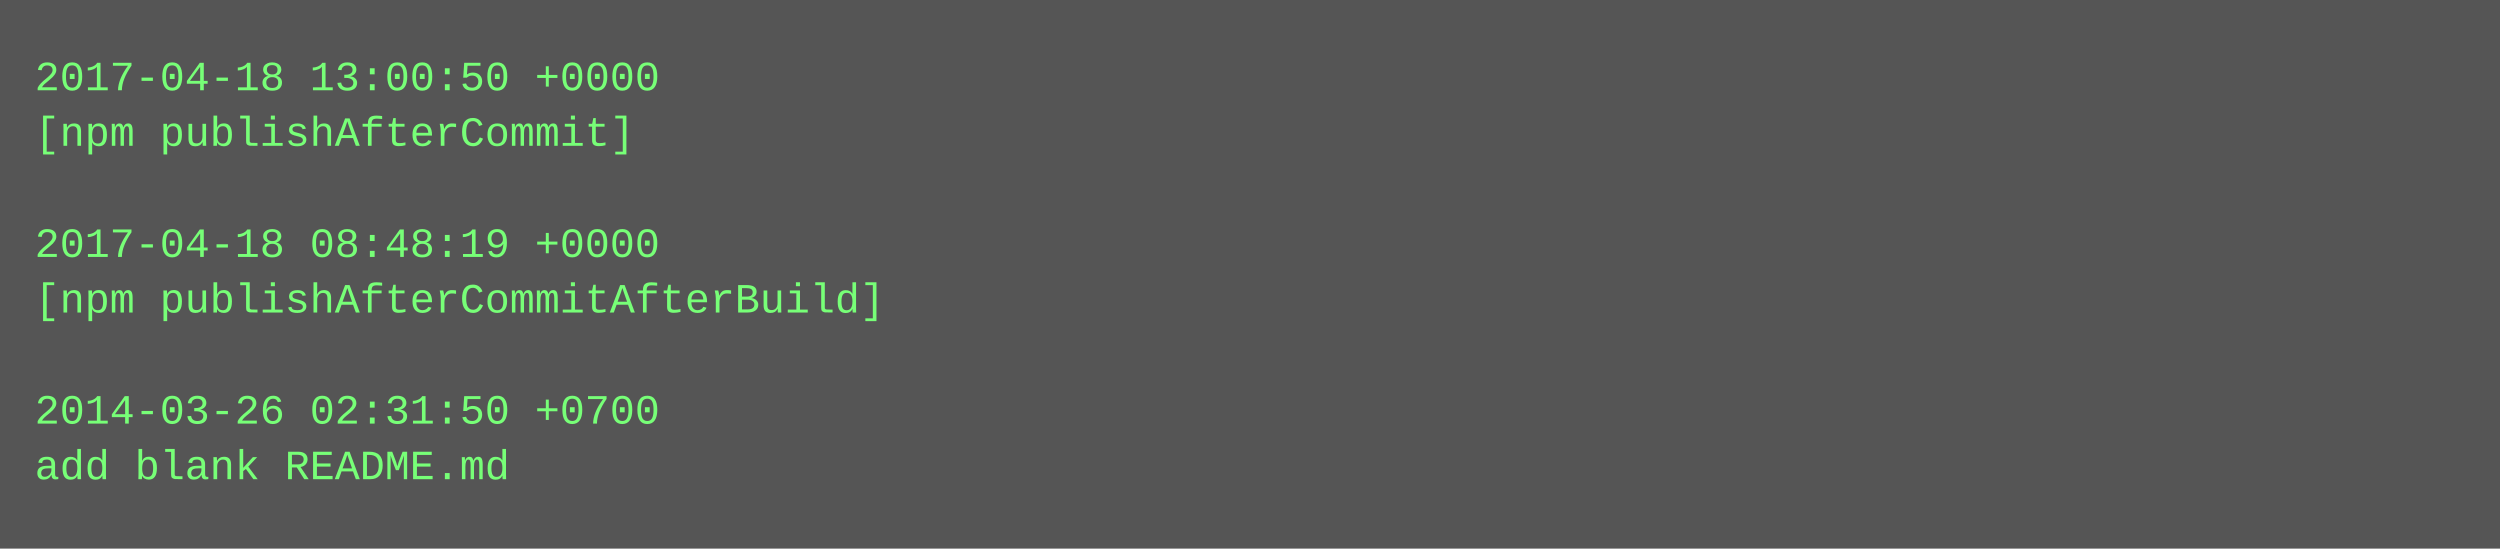
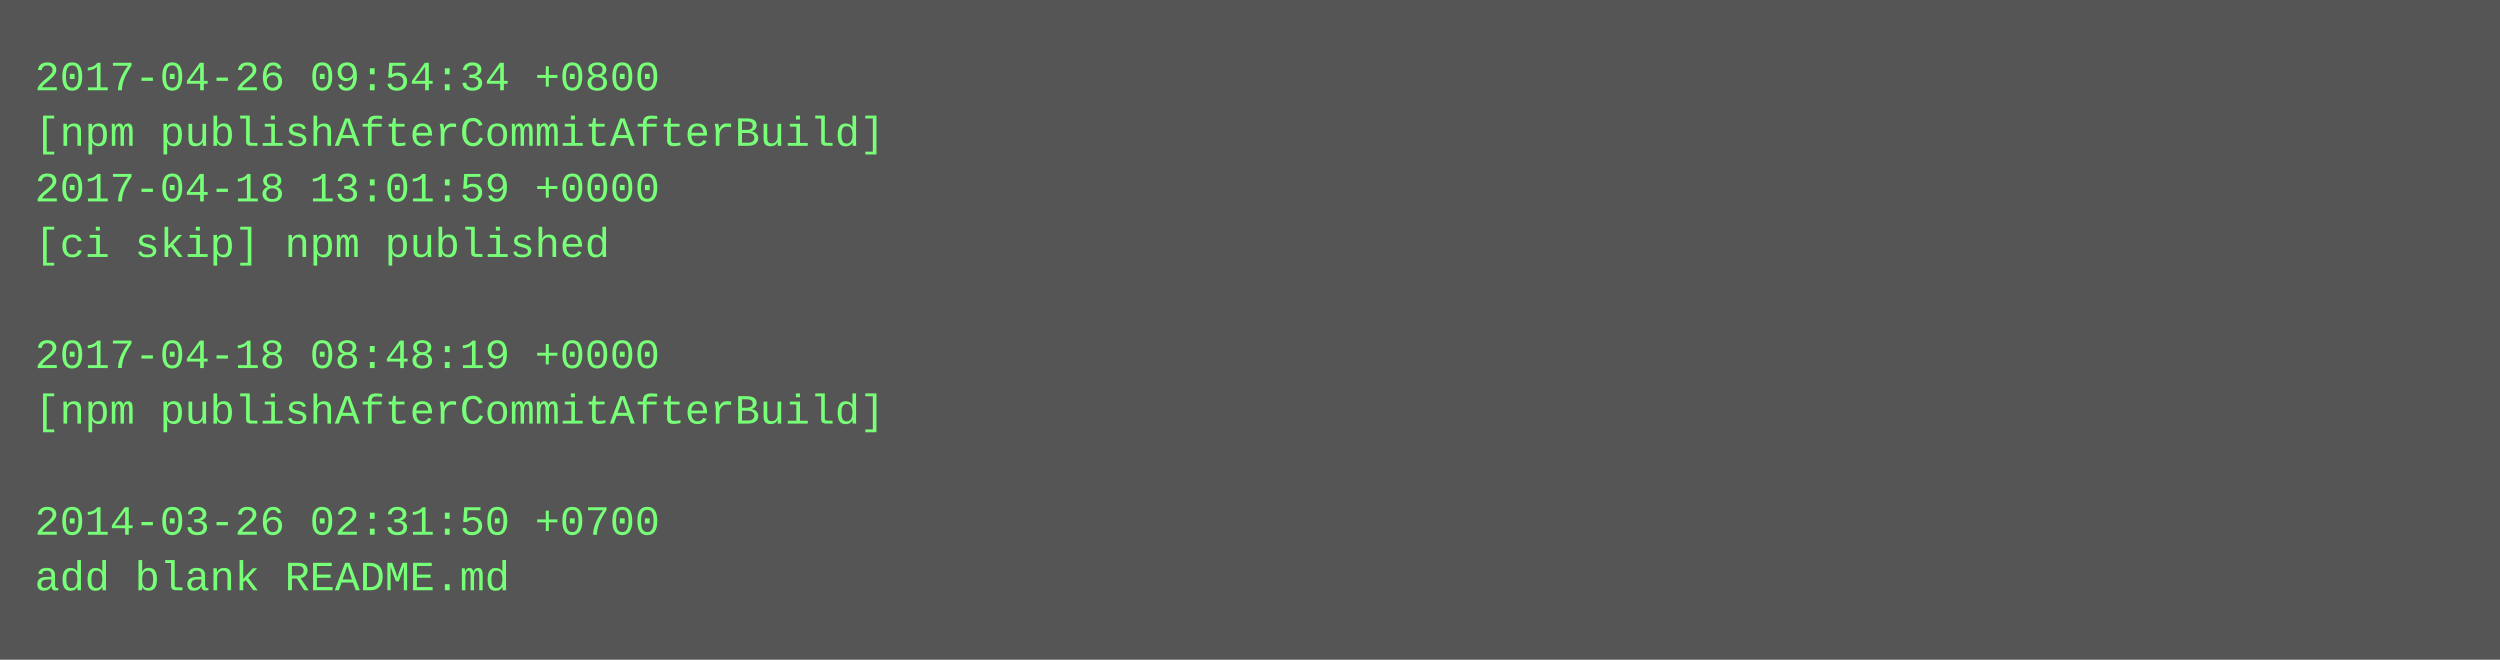
- <svg xmlns="http://www.w3.org/2000/svg" height="158" width="720">
-   <rect height="158" fill="#555" width="720" />
+ <svg xmlns="http://www.w3.org/2000/svg" height="190" width="720">
+   <rect height="190" fill="#555" width="720" />
  <text fill="#7f7" font-family="Courier New" font-size="12" xml:space="preserve">
-     <tspan x="10" y="26">2017-04-18 13:00:50 +0000</tspan>
-     <tspan x="10" y="42">[npm publishAfterCommit]</tspan>
-     <tspan x="10" y="58" />
-     <tspan x="10" y="74">2017-04-18 08:48:19 +0000</tspan>
-     <tspan x="10" y="90">[npm publishAfterCommitAfterBuild]</tspan>
-     <tspan x="10" y="106" />
-     <tspan x="10" y="122">2014-03-26 02:31:50 +0700</tspan>
-     <tspan x="10" y="138">add blank README.md</tspan>
+     <tspan x="10" y="26">2017-04-26 09:54:34 +0800</tspan>
+     <tspan x="10" y="42">[npm publishAfterCommitAfterBuild]</tspan>
+     <tspan x="10" y="58">2017-04-18 13:01:59 +0000</tspan>
+     <tspan x="10" y="74">[ci skip] npm published</tspan>
+     <tspan x="10" y="90" />
+     <tspan x="10" y="106">2017-04-18 08:48:19 +0000</tspan>
+     <tspan x="10" y="122">[npm publishAfterCommitAfterBuild]</tspan>
+     <tspan x="10" y="138" />
+     <tspan x="10" y="154">2014-03-26 02:31:50 +0700</tspan>
+     <tspan x="10" y="170">add blank README.md</tspan>
  </text>
</svg>
